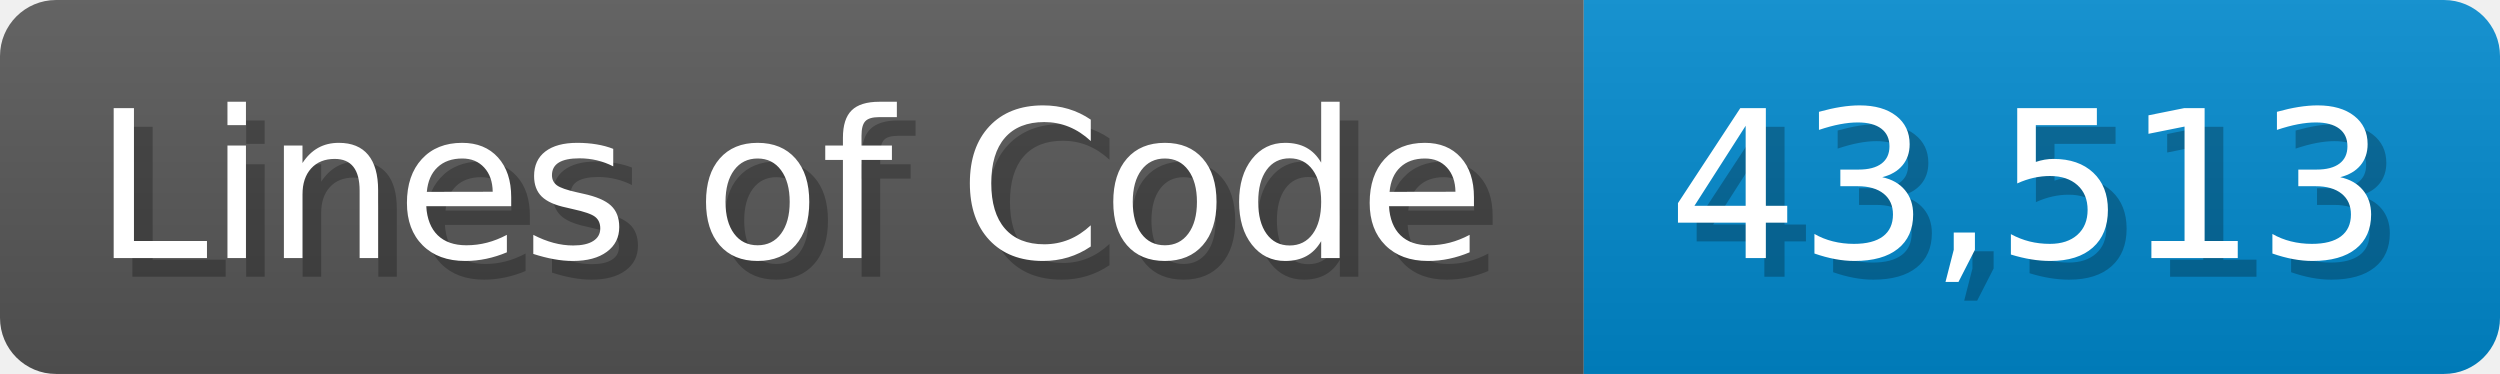
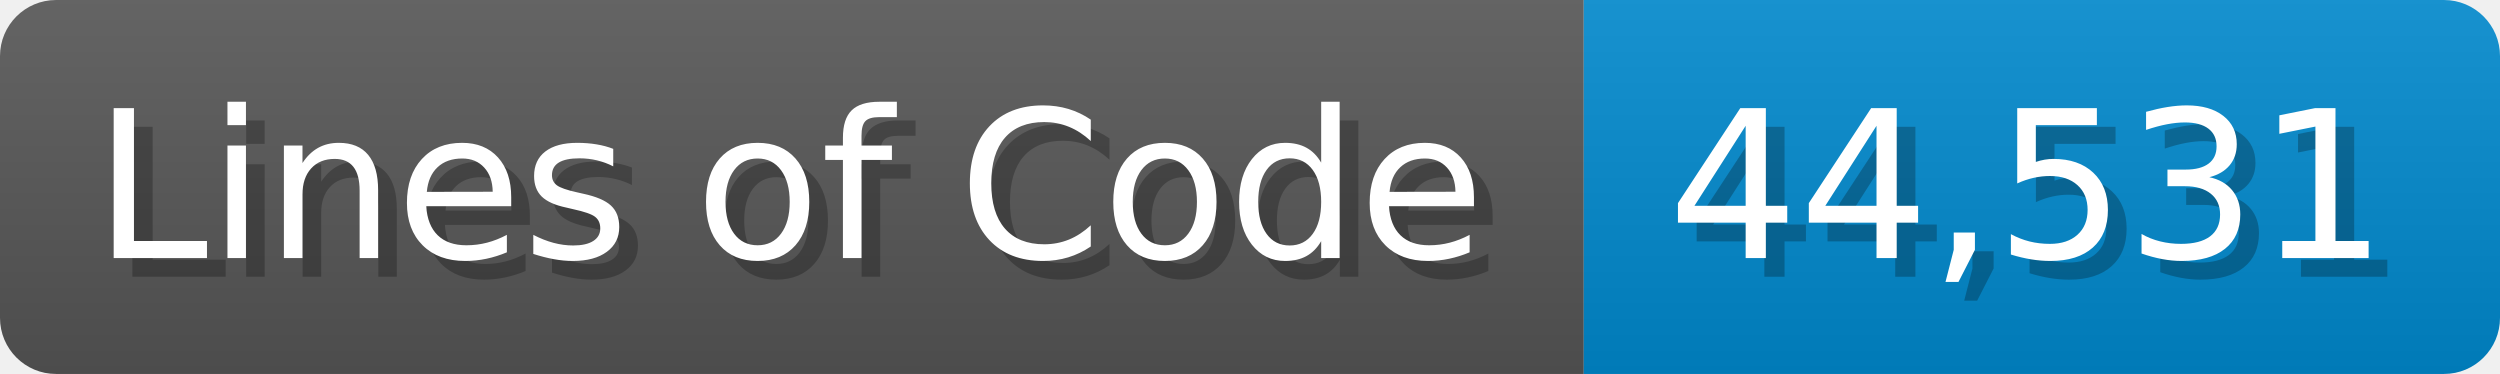
<svg xmlns="http://www.w3.org/2000/svg" width="133.7" height="20" viewBox="0 0 1337 200">
  <linearGradient id="a" x2="0" y2="100%">
    <stop offset="0" stop-opacity=".1" stop-color="#EEE" />
    <stop offset="1" stop-opacity=".1" />
  </linearGradient>
  <mask id="m">
    <rect width="1337" height="200" rx="30" fill="#FFF" />
  </mask>
  <g mask="url(#m)">
    <rect width="847" height="200" fill="#555" />
    <rect width="490" height="200" fill="#08C" x="847" />
    <rect width="1337" height="200" fill="url(#a)" />
  </g>
  <g fill="#fff" text-anchor="start" font-family="Verdana,DejaVu Sans,sans-serif" font-size="110">
    <text x="60" y="148" textLength="747" fill="#000" opacity="0.25">Lines of Code</text>
    <text x="50" y="138" textLength="747">Lines of Code</text>
-     <text x="902" y="148" textLength="390" fill="#000" opacity="0.25">43,513</text>
-     <text x="892" y="138" textLength="390">43,513</text>
+     <text x="902" y="148" textLength="390" fill="#000" opacity="0.25">44,531</text>
+     <text x="892" y="138" textLength="390">44,531</text>
  </g>
</svg>
